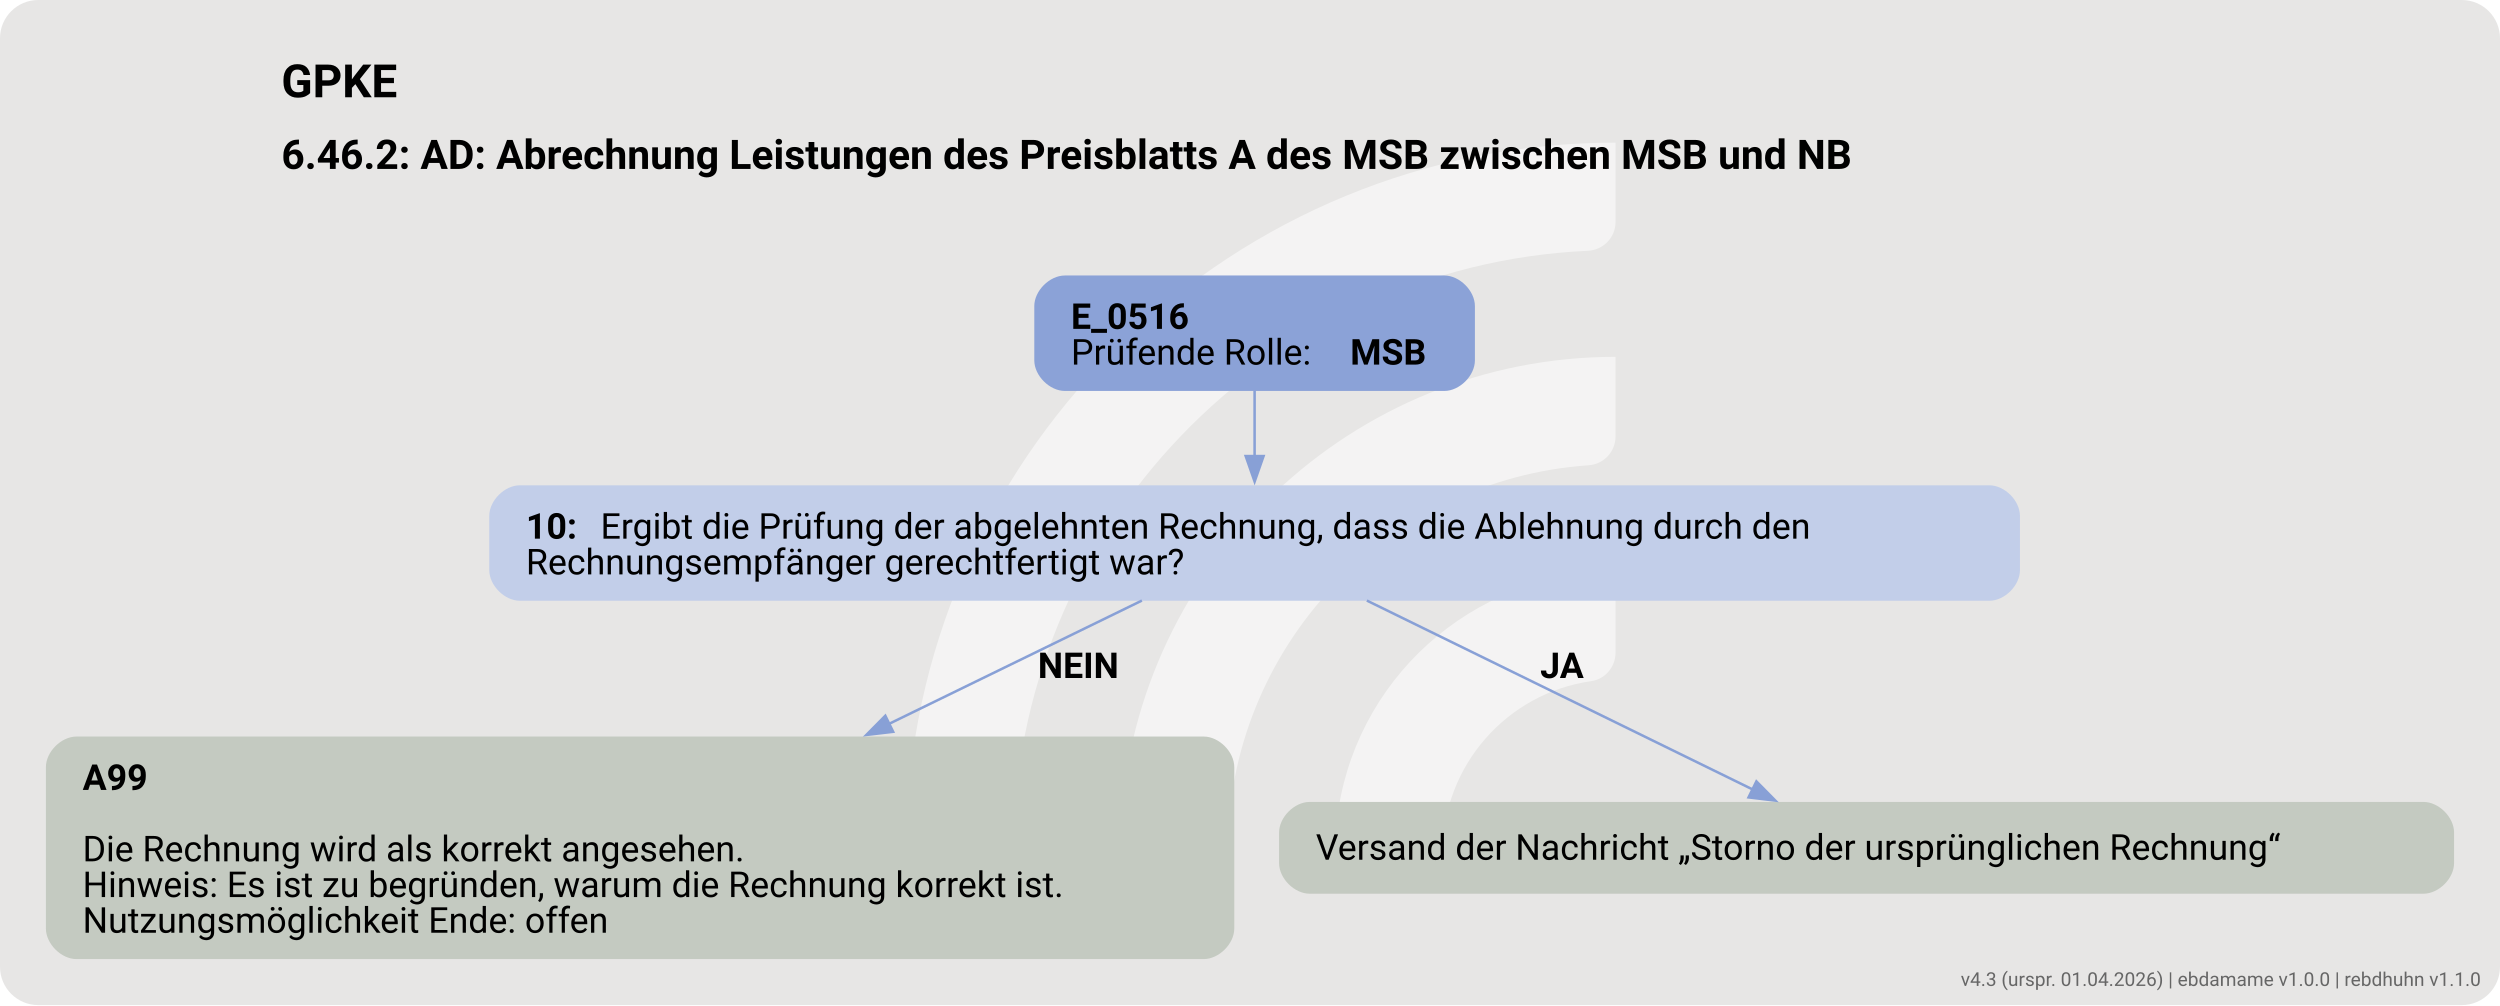
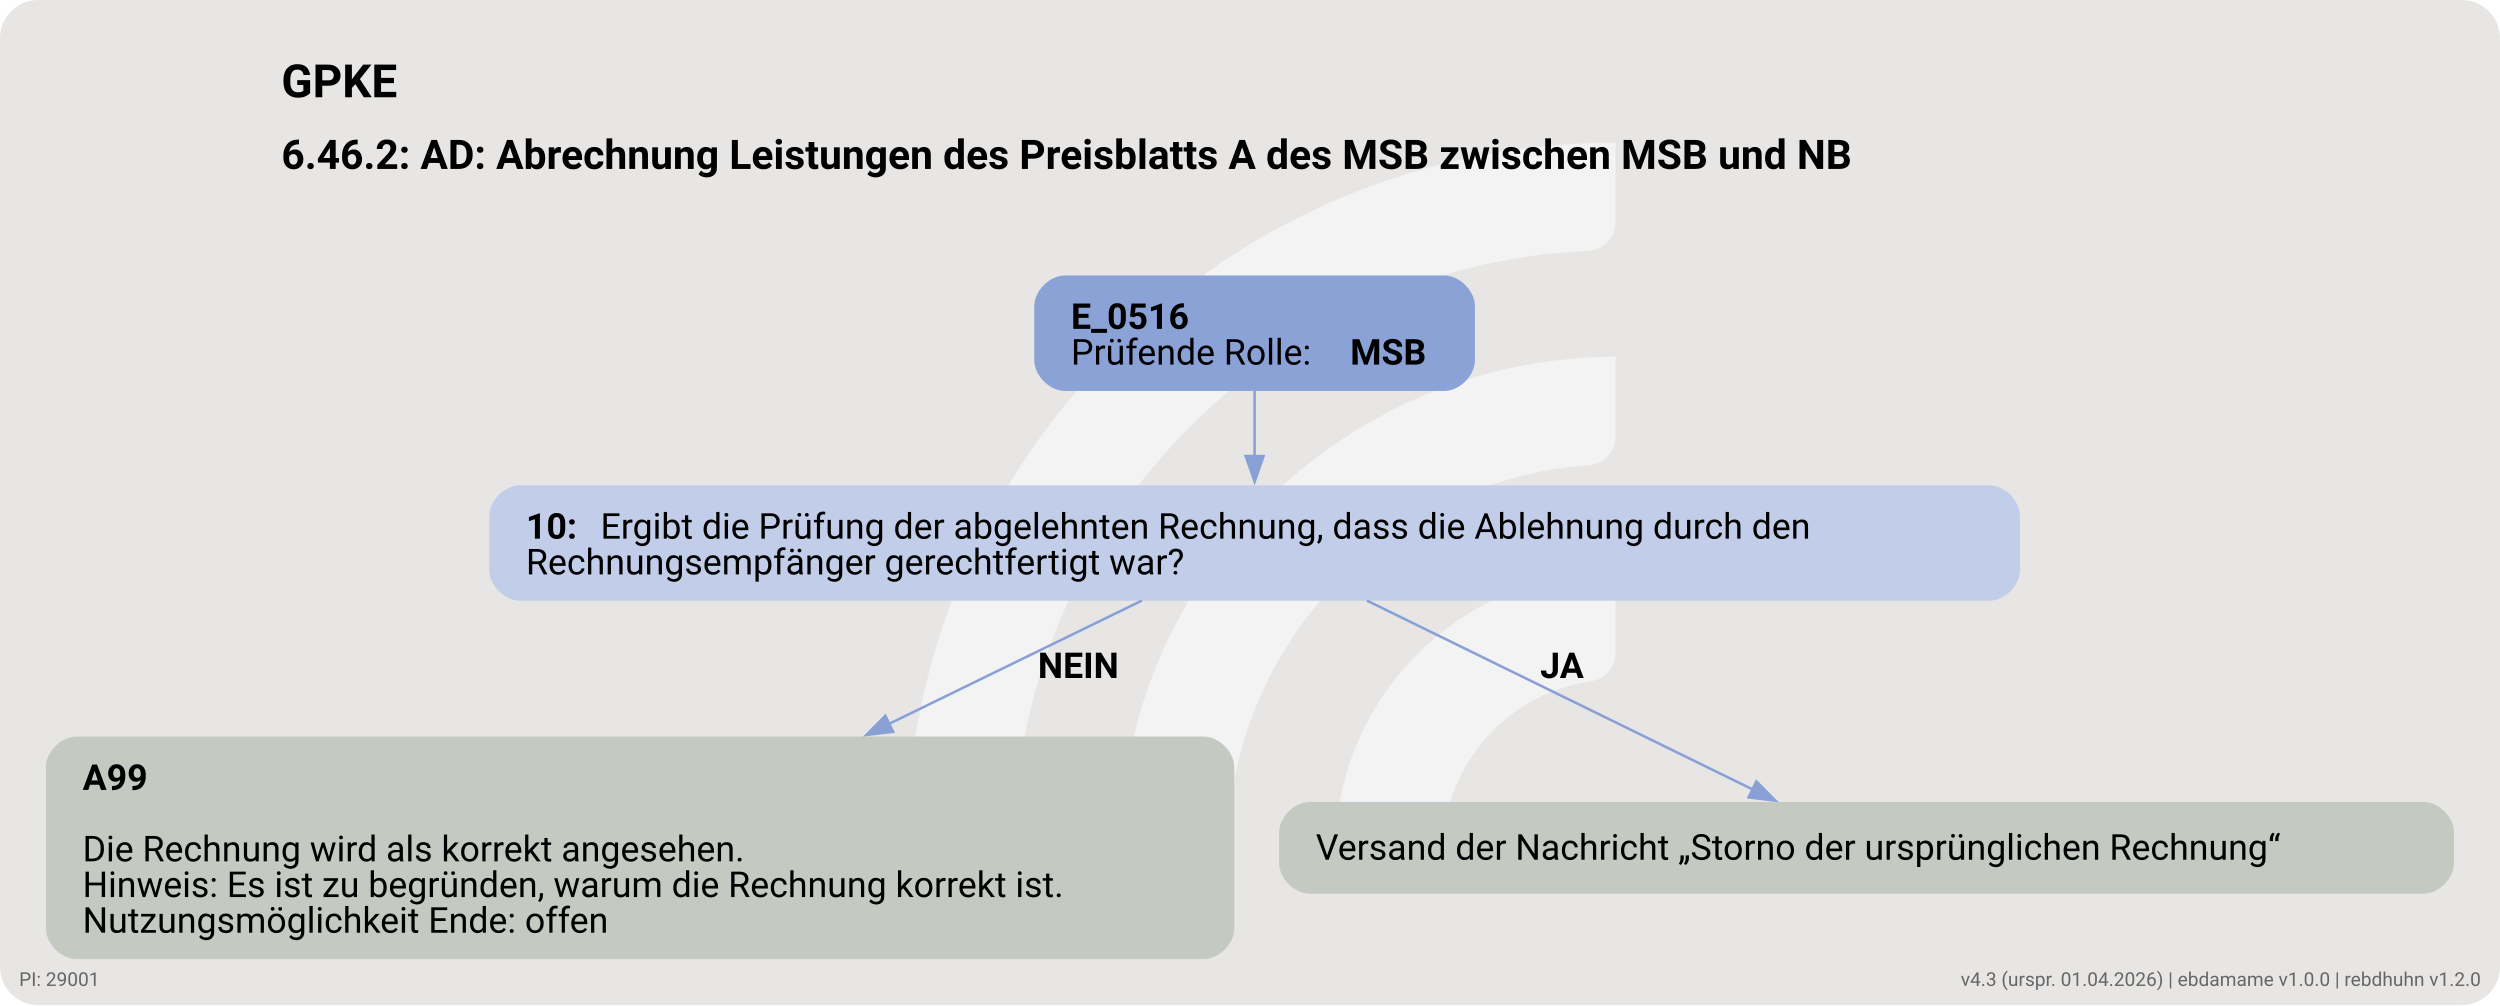
<svg xmlns="http://www.w3.org/2000/svg" version="1.1" width="1306.667px" viewBox="0 0 1306.667 525.333" height="525.333px">
  <g>
    <svg version="1.1" width="1306.667px" viewBox="0 0 1306.667 525.333" height="525.333px">
      <rect fill="#e7e6e5" x="0" y="0" width="1306.667" height="525.333" rx="20" ry="20" />
      <g>
        <g transform="translate(439.1021, 52.53333) scale(1 1) translate(0, 0) scale(0.7396977 0.7396977) ">
          <defs>
            <style>.cls-1{fill:#ffffff88;}</style>
          </defs>
          <path class="cls-1" d="M122.44,531.2h-56.1c-11,0-19.9-9.12-19.46-20.11C57.47,243.89,278.15,29.78,547.91,29.78v56.02c0,10.98-8.69,19.89-19.66,20.39-225.51,10.31-405.8,197-405.8,425Z" />
          <path class="cls-1" d="M273.78,531.2h-55.93c-11.23,0-20.09-9.48-19.43-20.69,10.74-183.44,163.39-329.39,349.48-329.39v56.26c0,10.71-8.27,19.62-18.96,20.35-142.35,9.77-255.17,128.69-255.17,273.46Z" />
          <path class="cls-1" d="M425.77,531.2h-55.45c-11.65,0-20.6-10.17-19.33-21.75,10.87-99.03,95.03-176.34,196.92-176.34v57.01c0,10.05-7.28,18.75-17.23,20.16-59.22,8.4-104.91,59.42-104.91,120.92Z" />
        </g>
        <svg width="980pt" height="394pt" viewBox="0.00 0.00 980.43 394.09">
          <g id="graph0" class="graph" transform="scale(1 1) rotate(0) translate(18 376.09)">
            <text text-anchor="start" x="92.34" y="-337.99" font-family="Roboto, sans-serif" font-weight="bold" font-size="18.00">GPKE</text>
            <text text-anchor="start" x="92.34" y="-309.89" font-family="Roboto, sans-serif" font-weight="bold" font-size="16.00">6.46.2: AD: Abrechnung Leistungen des Preisblatts A des MSB zwischen MSB und NB</text>
            <g id="node1" class="node">
              <path fill="#8ba2d7" stroke="black" stroke-width="0" d="M548.42,-268.09C548.42,-268.09 399.62,-268.09 399.62,-268.09 393.62,-268.09 387.62,-262.09 387.62,-256.09 387.62,-256.09 387.62,-234.81 387.62,-234.81 387.62,-228.81 393.62,-222.81 399.62,-222.81 399.62,-222.81 548.42,-222.81 548.42,-222.81 554.42,-222.81 560.42,-228.81 560.42,-234.81 560.42,-234.81 560.42,-256.09 560.42,-256.09 560.42,-262.09 554.42,-268.09 548.42,-268.09" />
              <text text-anchor="start" x="402.02" y="-247.15" font-family="Roboto, sans-serif" font-weight="bold" font-size="14.00">E_0516</text>
              <text text-anchor="start" x="402.02" y="-233.15" font-family="Roboto, sans-serif" font-size="14.00">Prüfende Rolle: </text>
              <text text-anchor="start" x="511.52" y="-233.15" font-family="Roboto, sans-serif" font-weight="bold" font-size="14.00">MSB</text>
            </g>
            <g id="node2" class="node">
              <path fill="#c2cee9" stroke="black" stroke-width="0" d="M762.17,-185.81C762.17,-185.81 185.88,-185.81 185.88,-185.81 179.88,-185.81 173.88,-179.81 173.88,-173.81 173.88,-173.81 173.88,-152.53 173.88,-152.53 173.88,-146.53 179.88,-140.53 185.88,-140.53 185.88,-140.53 762.17,-140.53 762.17,-140.53 768.17,-140.53 774.17,-146.53 774.17,-152.53 774.17,-152.53 774.17,-173.81 774.17,-173.81 774.17,-179.81 768.17,-185.81 762.17,-185.81" />
              <text text-anchor="start" x="188.27" y="-164.87" font-family="Roboto, sans-serif" font-weight="bold" font-size="14.00">10: </text>
              <text text-anchor="start" x="217.52" y="-164.87" font-family="Roboto, sans-serif" font-size="14.00">Ergibt die Prüfung der abgelehnten Rechnung, dass die Ablehnung durch den</text>
              <text text-anchor="start" x="188.27" y="-150.87" font-family="Roboto, sans-serif" font-size="14.00">Rechnungsempfänger gerechtfertigt war?</text>
            </g>
            <g id="edge1" class="edge">
              <path fill="none" stroke="#88a0d6" d="M474.02,-222.94C474.02,-215.02 474.02,-205.86 474.02,-197.16" />
              <polygon fill="#88a0d6" stroke="#88a0d6" points="477.53,-197.26 474.03,-187.26 470.53,-197.26 477.53,-197.26" />
            </g>
            <g id="node3" class="node">
              <path fill="#c4cac1" stroke="black" stroke-width="0" d="M454.05,-87.28C454.05,-87.28 12,-87.28 12,-87.28 6,-87.28 0,-81.28 0,-75.28 0,-75.28 0,-12 0,-12 0,-6 6,0 12,0 12,0 454.05,0 454.05,0 460.05,0 466.05,-6 466.05,-12 466.05,-12 466.05,-75.28 466.05,-75.28 466.05,-81.28 460.05,-87.28 454.05,-87.28" />
              <text text-anchor="start" x="14.4" y="-66.34" font-family="Roboto, sans-serif" font-weight="bold" font-size="14.00">A99</text>
              <text text-anchor="start" x="14.4" y="-38.34" font-family="Roboto, sans-serif" font-size="14.00">Die Rechnung wird als korrekt angesehen.</text>
              <text text-anchor="start" x="14.4" y="-24.34" font-family="Roboto, sans-serif" font-size="14.00">Hinweis: Es ist zu begründen, warum die Rechnung korrekt ist.</text>
              <text text-anchor="start" x="14.4" y="-10.34" font-family="Roboto, sans-serif" font-size="14.00">Nutzungsmöglichkeit Ende: offen</text>
            </g>
            <g id="edge2" class="edge">
              <path fill="none" stroke="#88a0d6" d="M429.82,-140.61C401.99,-127.04 364.94,-108.97 330.5,-92.18" />
              <polygon fill="#88a0d6" stroke="#88a0d6" points="332.27,-89.15 321.75,-87.91 329.2,-95.44 332.27,-89.15" />
              <text text-anchor="start" x="389.02" y="-110.23" font-family="Roboto, sans-serif" font-weight="bold" font-size="14.00">NEIN</text>
            </g>
            <g id="node4" class="node">
              <path fill="#c4cac1" stroke="black" stroke-width="0" d="M932.42,-61.64C932.42,-61.64 495.62,-61.64 495.62,-61.64 489.62,-61.64 483.62,-55.64 483.62,-49.64 483.62,-49.64 483.62,-37.64 483.62,-37.64 483.62,-31.64 489.62,-25.64 495.62,-25.64 495.62,-25.64 932.42,-25.64 932.42,-25.64 938.42,-25.64 944.42,-31.64 944.42,-37.64 944.42,-37.64 944.42,-49.64 944.42,-49.64 944.42,-55.64 938.42,-61.64 932.42,-61.64" />
              <text text-anchor="start" x="498.02" y="-38.97" font-family="Roboto, sans-serif" font-size="14.00">Versand der Nachricht „Storno der ursprünglichen Rechnung“</text>
            </g>
            <g id="edge3" class="edge">
              <path fill="none" stroke="#88a0d6" d="M518.04,-140.61C561.05,-119.55 626.17,-87.66 669.39,-66.5" />
              <polygon fill="#88a0d6" stroke="#88a0d6" points="670.81,-69.7 678.25,-62.16 667.73,-63.42 670.81,-69.7" />
              <text text-anchor="start" x="586.02" y="-110.23" font-family="Roboto, sans-serif" font-weight="bold" font-size="14.00">JA</text>
            </g>
          </g>
        </svg>
      </g>
    </svg>
  </g>
  <a href="https://ebd.hochfrequenz.de" target="_blank">
-     <text x="1296.667" y="515.333" text-anchor="end" font-family="Roboto, sans-serif" font-size="10" fill="#666666" text-decoration="none">v4.3 (urspr. 01.04.2026) | ebdamame v1.0.0 | rebdhuhn v1.1.0</text>
+     <text x="1296.667" y="515.333" text-anchor="end" font-family="Roboto, sans-serif" font-size="10" fill="#666666" text-decoration="none">v4.3 (urspr. 01.04.2026) | ebdamame v1.0.0 | rebdhuhn v1.2.0</text>
+   </a>
+   <a href="https://ahb-tabellen.hochfrequenz.de/ahb/FV2610/29001" target="_blank">
+     <text x="10.0" y="515.333" text-anchor="start" font-family="Roboto, sans-serif" font-size="10" fill="#666666" text-decoration="none">PI: 29001</text>
  </a>
</svg>
